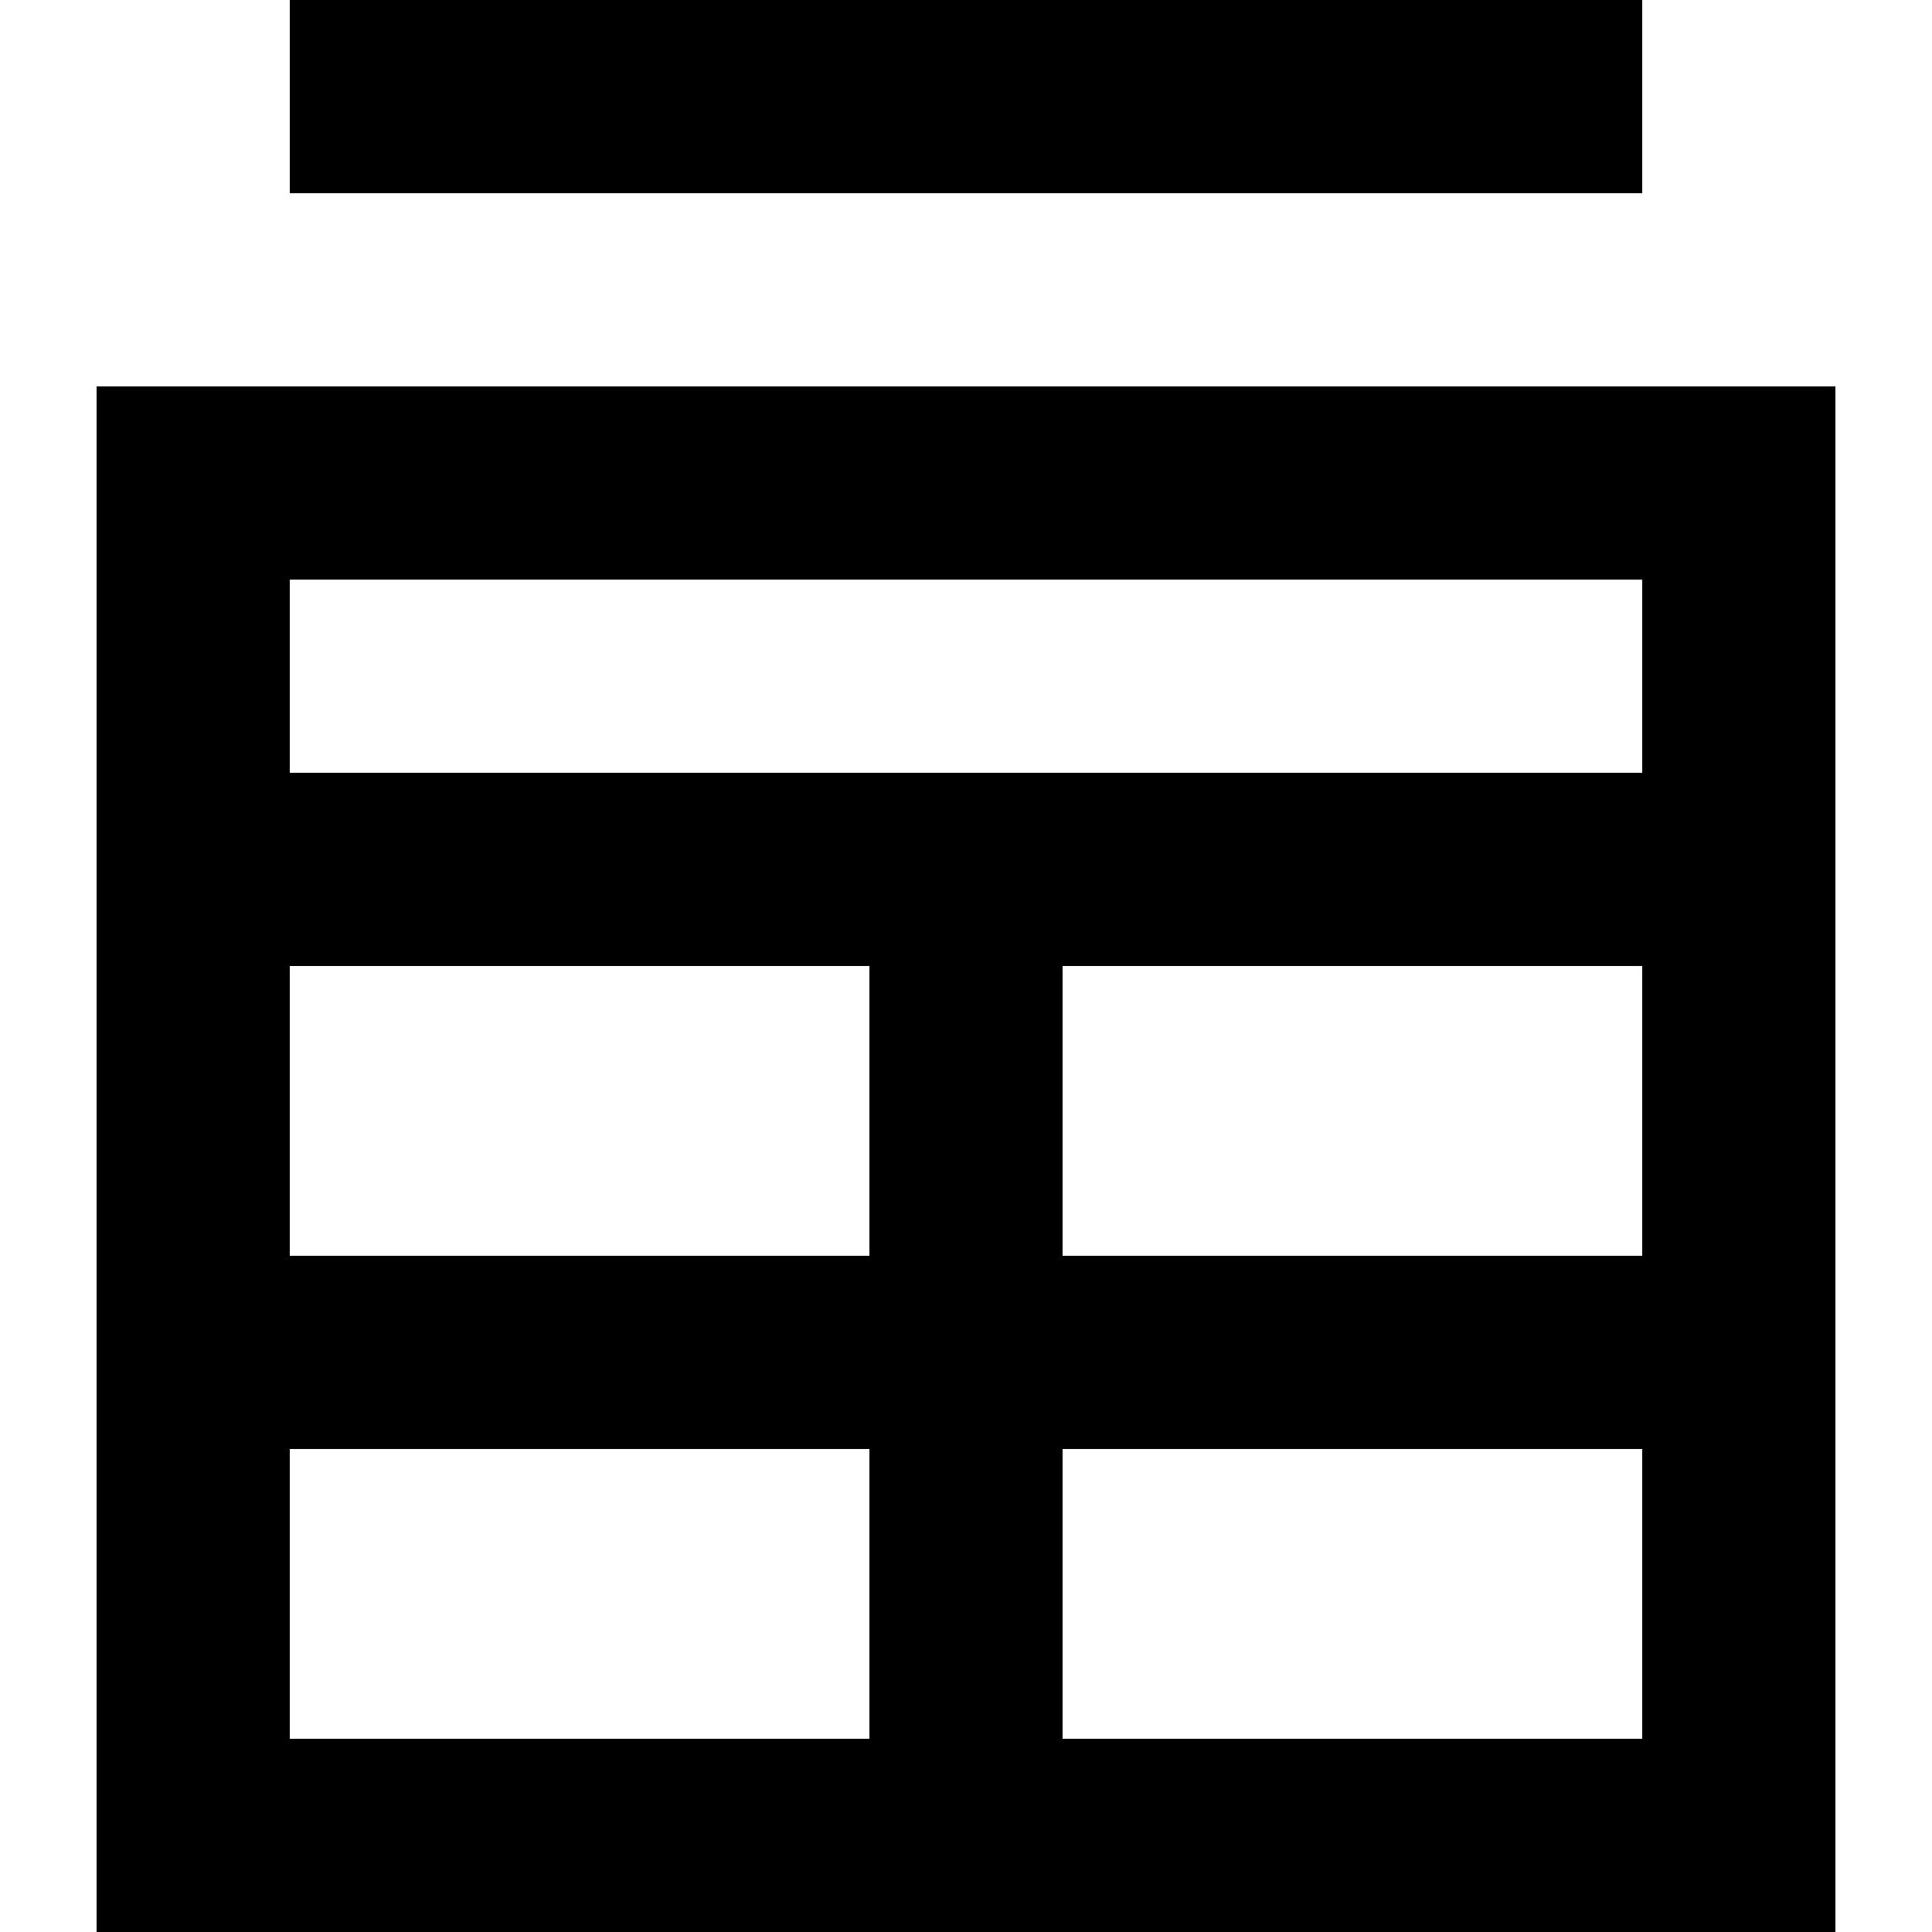
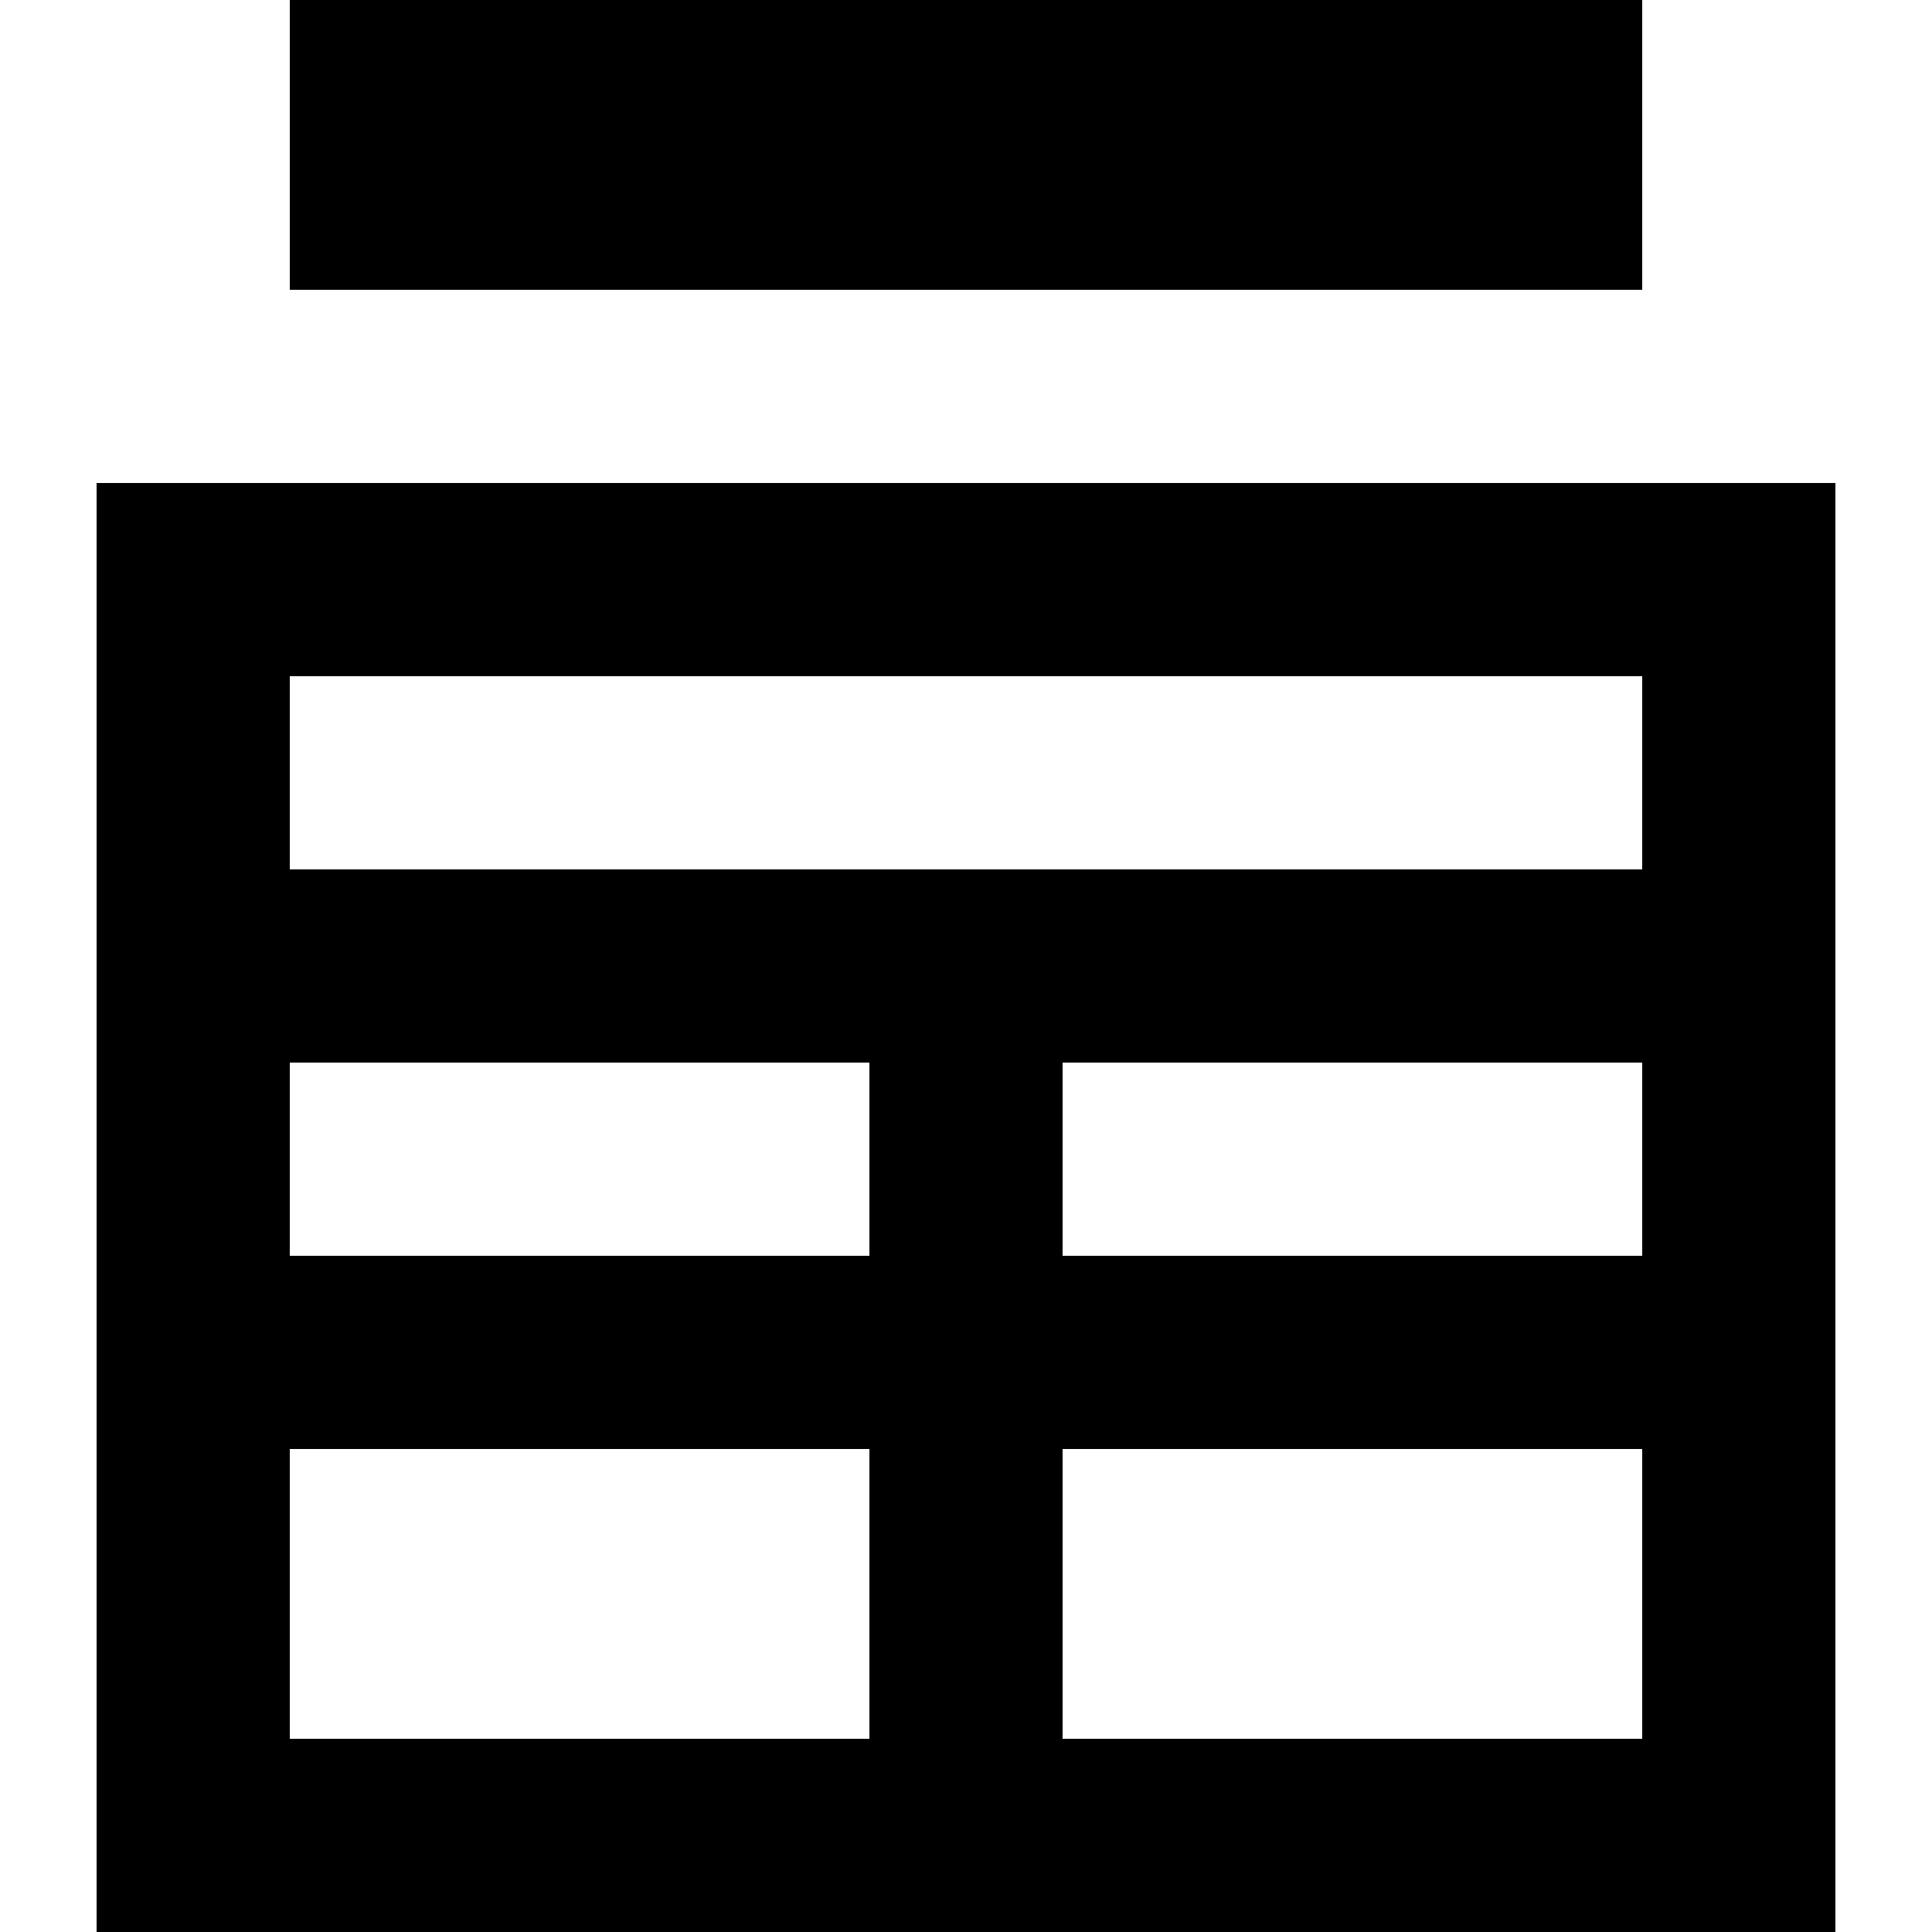
<svg xmlns="http://www.w3.org/2000/svg" width="20" height="20" viewBox="0 0 20 20">
-   <path d="M19 20H1V4h18v16Zm-8-2h6v-3h-6v3Zm-8 0h6v-3H3v3Zm8-5h6v-3h-6v3Zm-8 0h6v-3H3v3Zm0-5h14V6H3v2Z" />
-   <path d="M17 2H3V0h14v2Z" />
+   <path d="M19 20H1V5h18zM3 18h6v-3H3zm8 0h6v-3h-6zm-8-5h6v-2H3zm8 0h6v-2h-6zM3 9h14V7H3zm14-6H3V0h14z" />
</svg>
